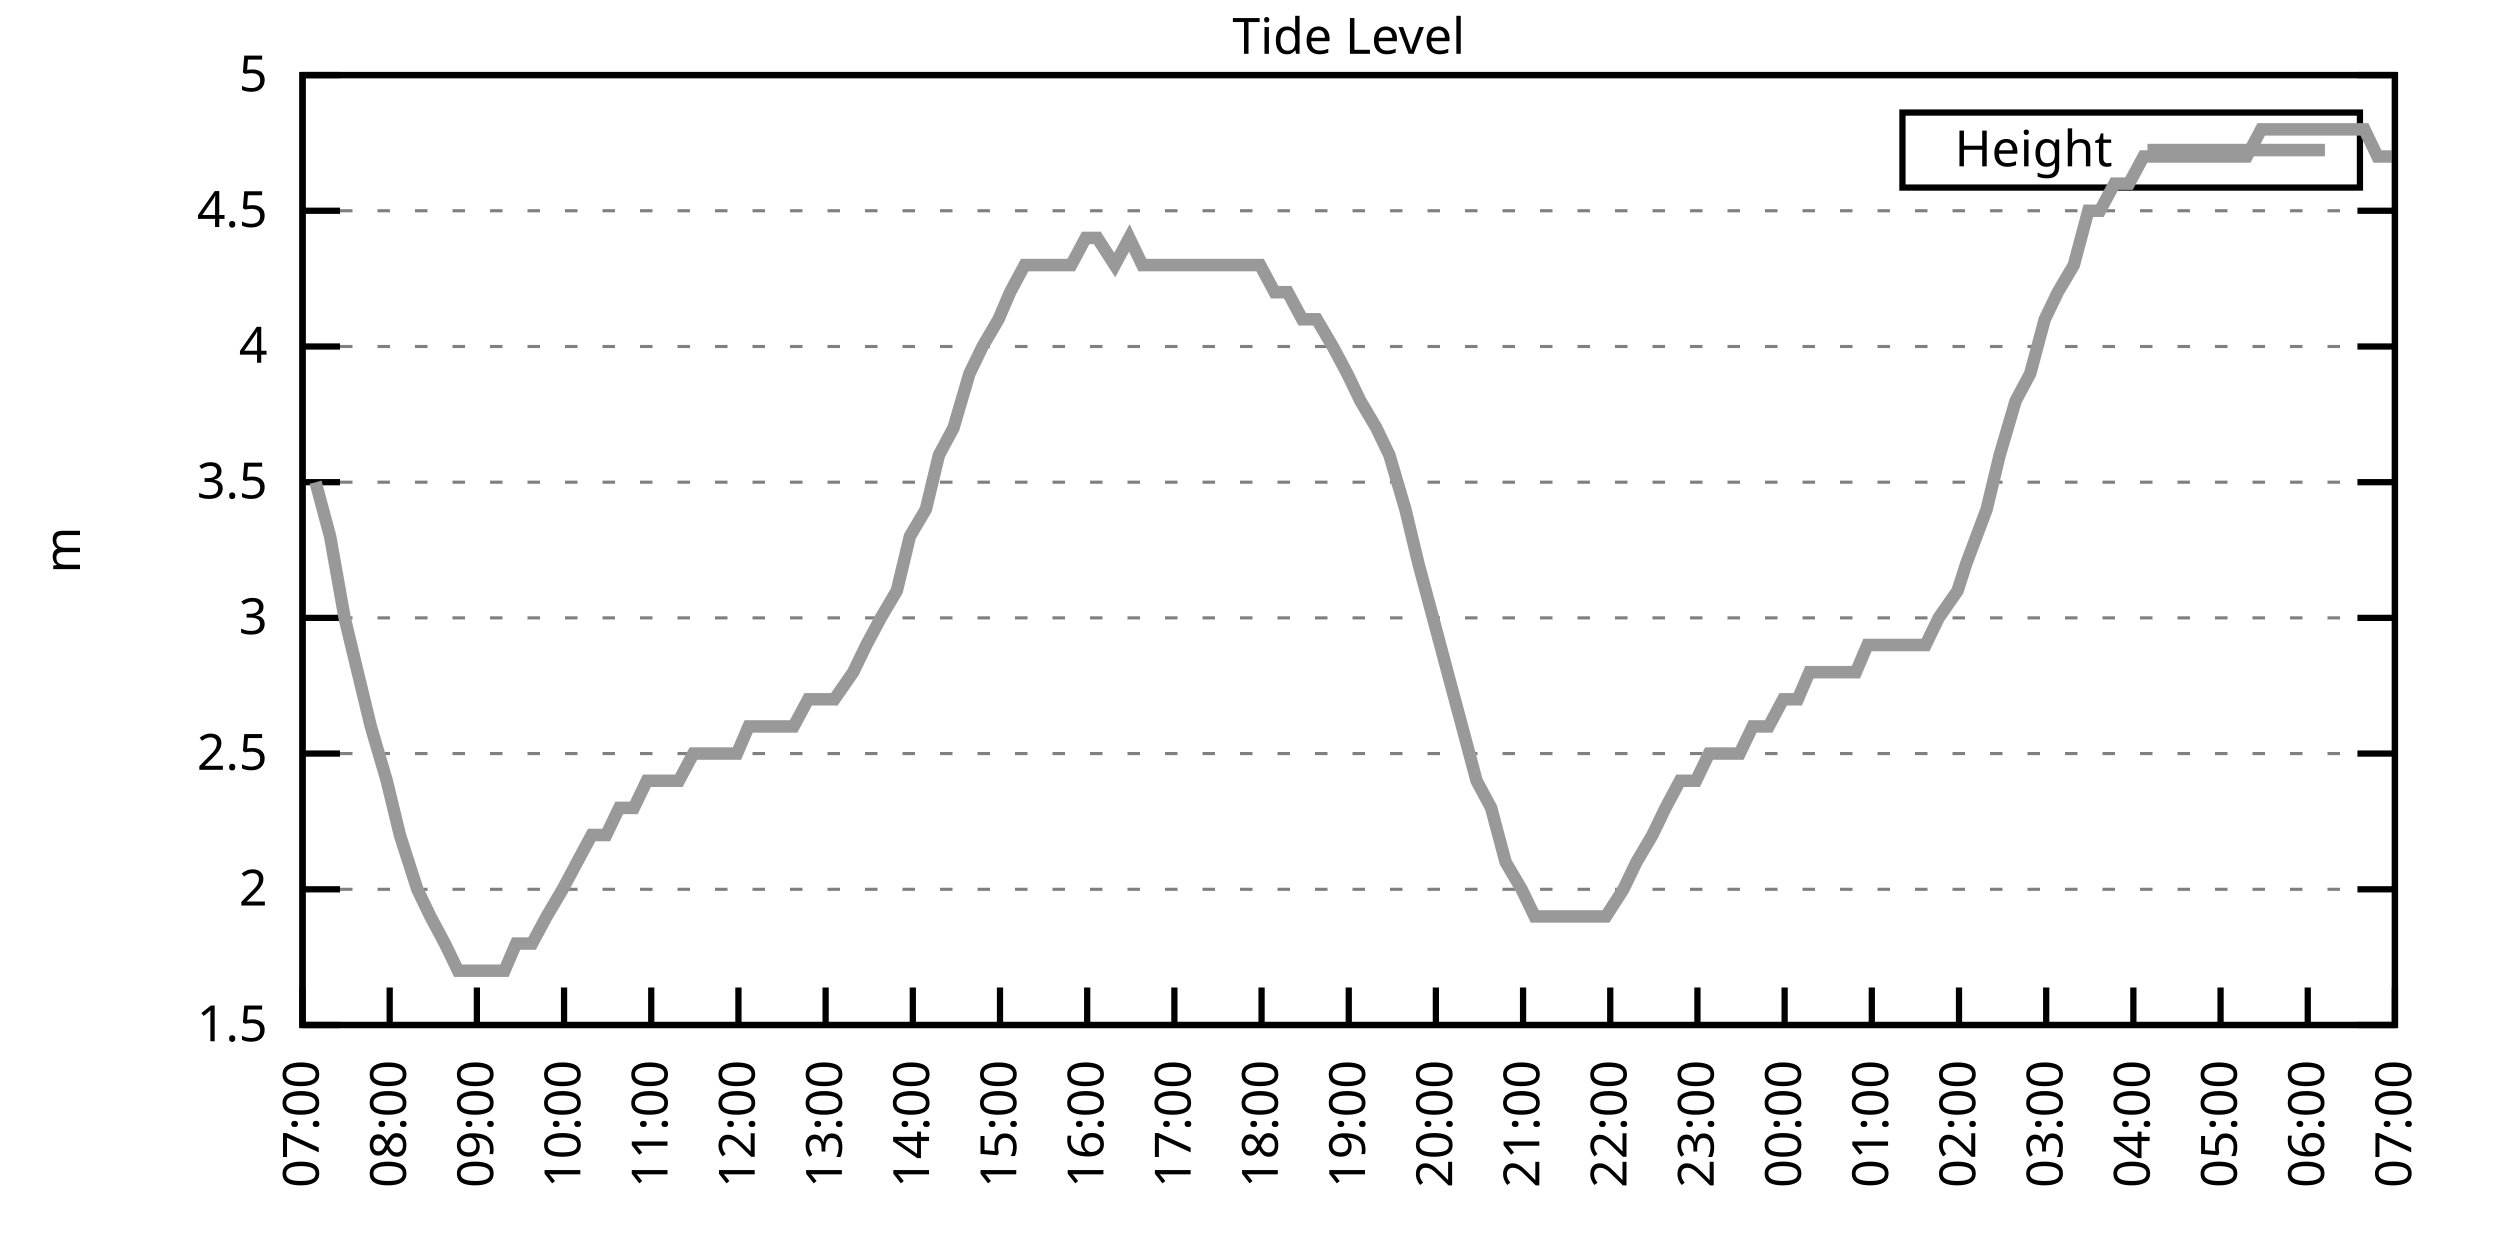
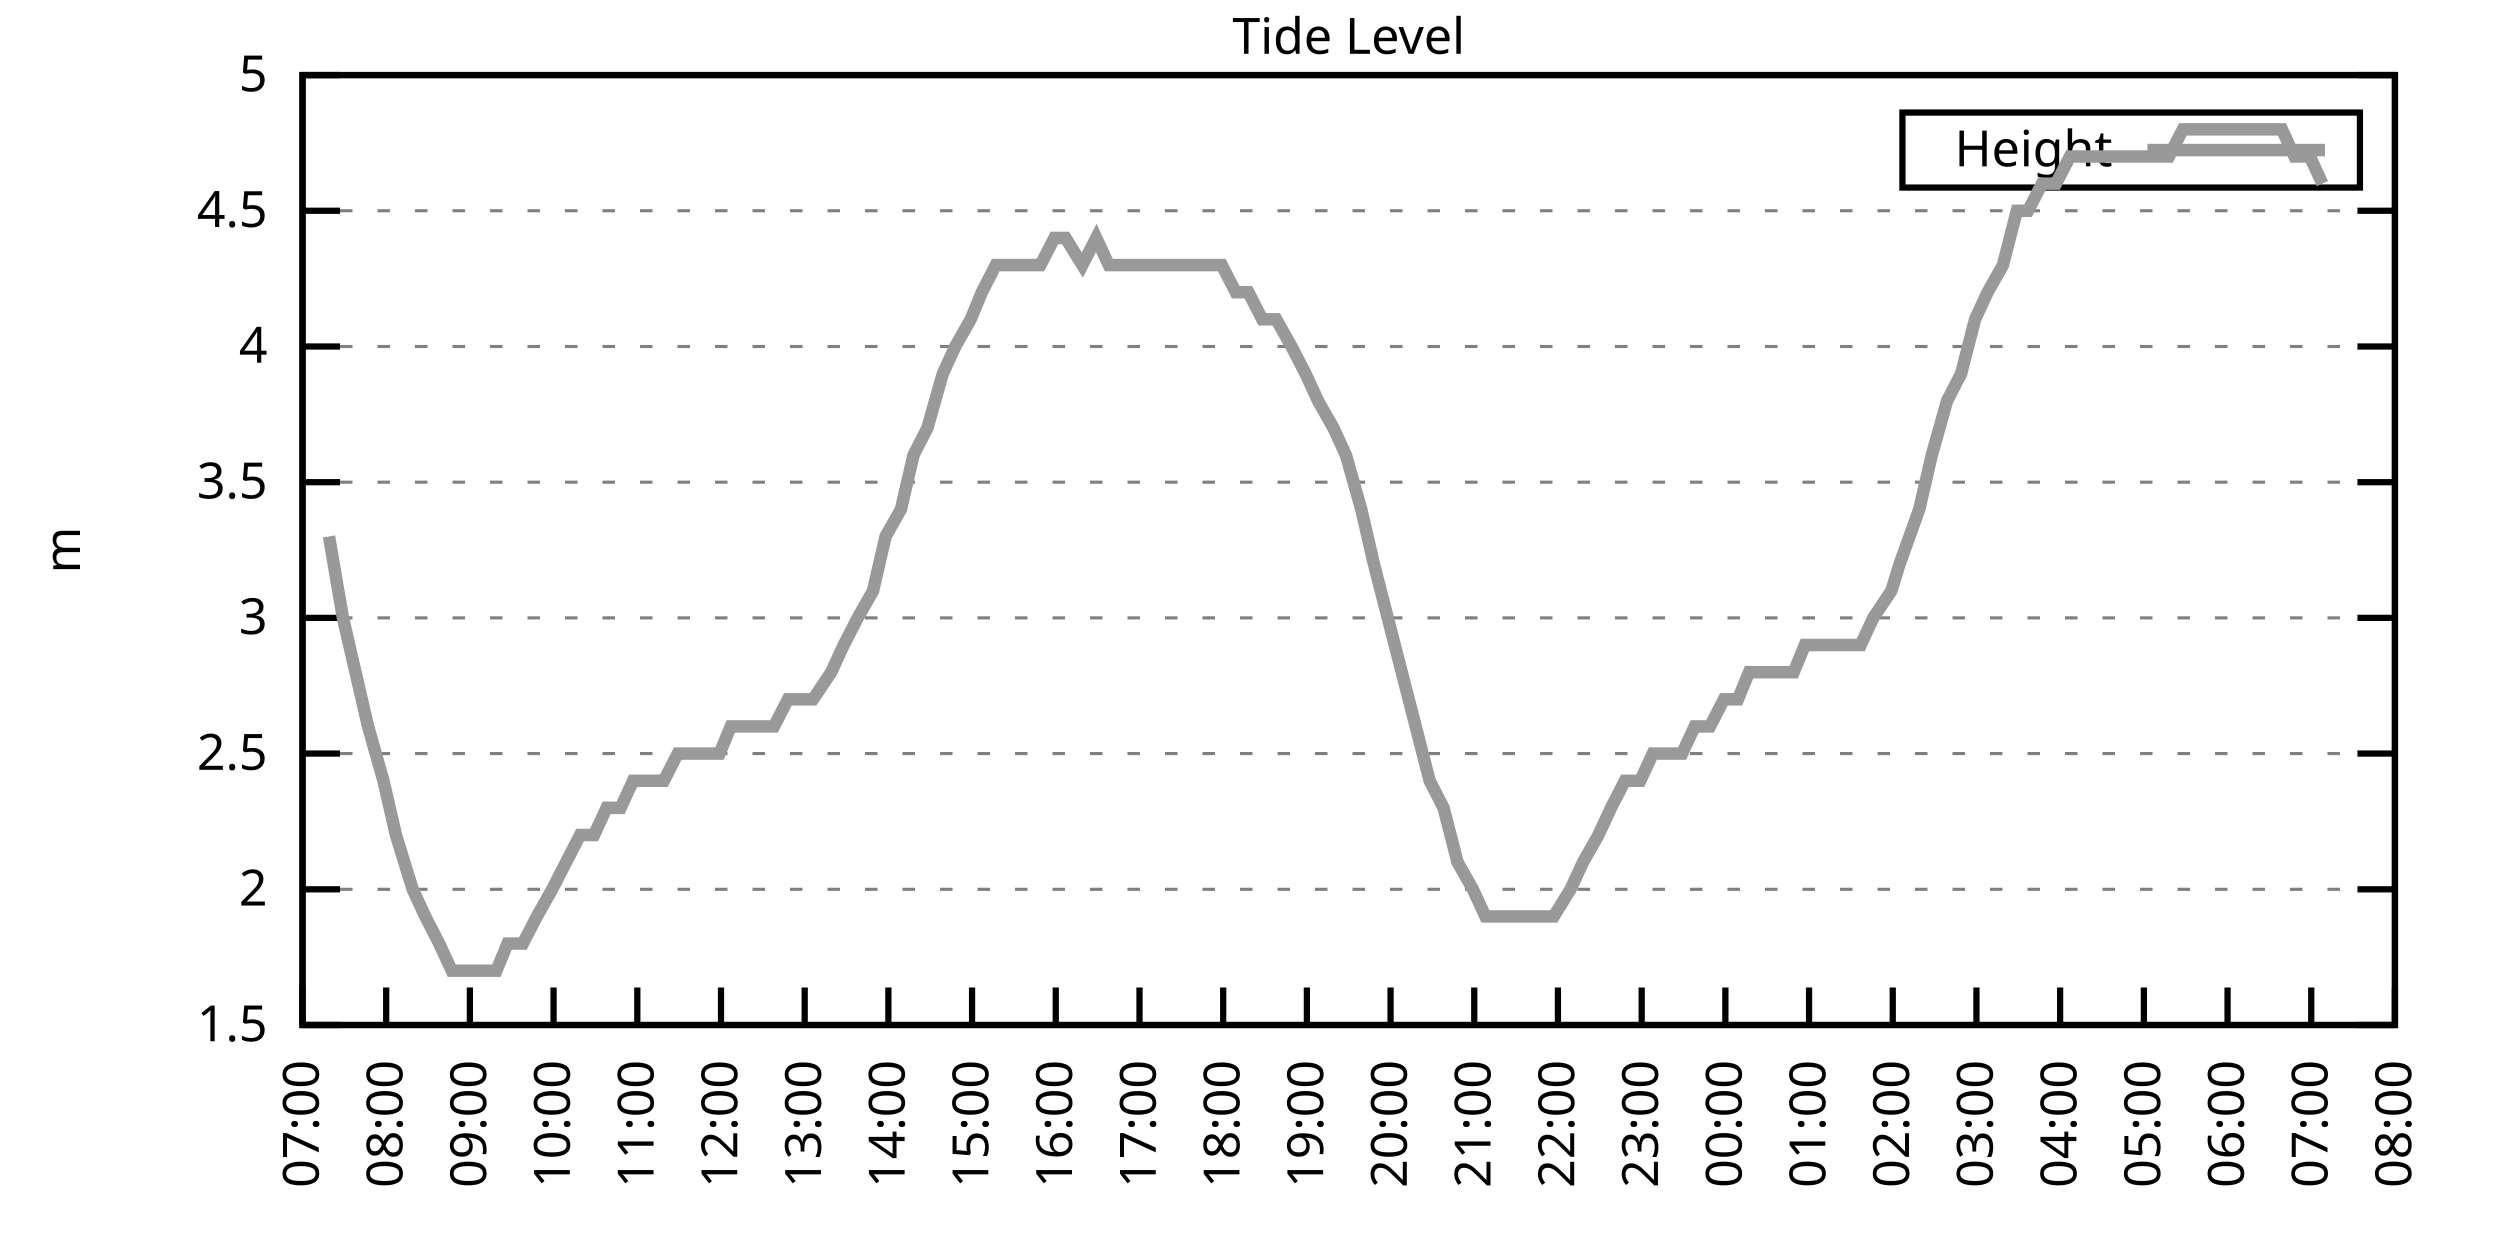
<svg xmlns="http://www.w3.org/2000/svg" xmlns:xlink="http://www.w3.org/1999/xlink" width="400" height="200" viewBox="0 0 400 200">
  <g id="gnuplot_canvas">
    <rect x="0" y="0" width="400" height="200" fill="none" />
    <defs>
      <circle id="gpDot" r="0.5" stroke-width="0.5" stroke="currentColor" />
      <path id="gpPt0" stroke-width="0.333" stroke="currentColor" d="M-1,0 h2 M0,-1 v2" />
      <path id="gpPt1" stroke-width="0.333" stroke="currentColor" d="M-1,-1 L1,1 M1,-1 L-1,1" />
      <path id="gpPt2" stroke-width="0.333" stroke="currentColor" d="M-1,0 L1,0 M0,-1 L0,1 M-1,-1 L1,1 M-1,1 L1,-1" />
      <rect id="gpPt3" stroke-width="0.333" stroke="currentColor" x="-1" y="-1" width="2" height="2" />
      <rect id="gpPt4" stroke-width="0.333" stroke="currentColor" fill="currentColor" x="-1" y="-1" width="2" height="2" />
      <circle id="gpPt5" stroke-width="0.333" stroke="currentColor" cx="0" cy="0" r="1" />
      <use xlink:href="#gpPt5" id="gpPt6" fill="currentColor" stroke="none" />
      <path id="gpPt7" stroke-width="0.333" stroke="currentColor" d="M0,-1.33 L-1.33,0.67 L1.33,0.67 z" />
      <use xlink:href="#gpPt7" id="gpPt8" fill="currentColor" stroke="none" />
      <use xlink:href="#gpPt7" id="gpPt9" stroke="currentColor" transform="rotate(180)" />
      <use xlink:href="#gpPt9" id="gpPt10" fill="currentColor" stroke="none" />
      <use xlink:href="#gpPt3" id="gpPt11" stroke="currentColor" transform="rotate(45)" />
      <use xlink:href="#gpPt11" id="gpPt12" fill="currentColor" stroke="none" />
      <path id="gpPt13" stroke-width="0.333" stroke="currentColor" d="M0,1.330 L1.265,0.411 L0.782,-1.067 L-0.782,-1.076 L-1.265,0.411 z" />
      <use xlink:href="#gpPt13" id="gpPt14" fill="currentColor" stroke="none" />
      <filter id="textbox" filterUnits="objectBoundingBox" x="0" y="0" height="1" width="1">
        <feFlood flood-color="white" flood-opacity="1" result="bgnd" />
        <feComposite in="SourceGraphic" in2="bgnd" operator="atop" />
      </filter>
      <filter id="greybox" filterUnits="objectBoundingBox" x="0" y="0" height="1" width="1">
        <feFlood flood-color="lightgrey" flood-opacity="1" result="grey" />
        <feComposite in="SourceGraphic" in2="grey" operator="atop" />
      </filter>
    </defs>
    <g fill="none" color="white" stroke="currentColor" stroke-width="1.00" stroke-linecap="butt" stroke-linejoin="miter">
</g>
    <g fill="none" color="black" stroke="currentColor" stroke-width="1.00" stroke-linecap="butt" stroke-linejoin="miter">
      <g stroke="none" shape-rendering="crispEdges">
        <polygon fill="rgb(255, 255, 255)" points="48.40,164.00 383.18,164.00 383.18,12.02 48.40,12.02 " />
      </g>
    </g>
    <g fill="none" color="black" stroke="currentColor" stroke-width="1.00" stroke-linecap="butt" stroke-linejoin="miter">
</g>
    <g fill="none" color="black" stroke="black" stroke-width="0.50" stroke-linecap="butt" stroke-linejoin="miter">
</g>
    <g fill="none" color="gray" stroke="currentColor" stroke-width="0.50" stroke-linecap="butt" stroke-linejoin="miter">
      <path stroke="gray" stroke-dasharray="2,4" class="gridline" d="M48.40,164.00 L383.19,164.00  " />
    </g>
    <g fill="none" color="gray" stroke="gray" stroke-width="1.00" stroke-linecap="butt" stroke-linejoin="miter">
</g>
    <g fill="none" color="black" stroke="currentColor" stroke-width="1.00" stroke-linecap="butt" stroke-linejoin="miter">
      <path stroke="black" d="M48.40,164.00 L54.40,164.00 M383.19,164.00 L377.19,164.00  " />
      <g transform="translate(42.80,166.60)" stroke="none" fill="black" font-family="Sans" font-size="8.00" text-anchor="end">
        <text>
          <tspan font-family="Sans"> 1.5</tspan>
        </text>
      </g>
    </g>
    <g fill="none" color="black" stroke="currentColor" stroke-width="1.00" stroke-linecap="butt" stroke-linejoin="miter">
</g>
    <g fill="none" color="black" stroke="black" stroke-width="0.50" stroke-linecap="butt" stroke-linejoin="miter">
</g>
    <g fill="none" color="gray" stroke="currentColor" stroke-width="0.50" stroke-linecap="butt" stroke-linejoin="miter">
      <path stroke="gray" stroke-dasharray="2,4" class="gridline" d="M48.40,142.29 L383.19,142.29  " />
    </g>
    <g fill="none" color="gray" stroke="gray" stroke-width="1.00" stroke-linecap="butt" stroke-linejoin="miter">
</g>
    <g fill="none" color="black" stroke="currentColor" stroke-width="1.00" stroke-linecap="butt" stroke-linejoin="miter">
      <path stroke="black" d="M48.40,142.29 L54.40,142.29 M383.19,142.29 L377.19,142.29  " />
      <g transform="translate(42.80,144.89)" stroke="none" fill="black" font-family="Sans" font-size="8.00" text-anchor="end">
        <text>
          <tspan font-family="Sans"> 2</tspan>
        </text>
      </g>
    </g>
    <g fill="none" color="black" stroke="currentColor" stroke-width="1.00" stroke-linecap="butt" stroke-linejoin="miter">
</g>
    <g fill="none" color="black" stroke="black" stroke-width="0.50" stroke-linecap="butt" stroke-linejoin="miter">
</g>
    <g fill="none" color="gray" stroke="currentColor" stroke-width="0.50" stroke-linecap="butt" stroke-linejoin="miter">
      <path stroke="gray" stroke-dasharray="2,4" class="gridline" d="M48.40,120.57 L383.19,120.57  " />
    </g>
    <g fill="none" color="gray" stroke="gray" stroke-width="1.00" stroke-linecap="butt" stroke-linejoin="miter">
</g>
    <g fill="none" color="black" stroke="currentColor" stroke-width="1.00" stroke-linecap="butt" stroke-linejoin="miter">
      <path stroke="black" d="M48.40,120.57 L54.40,120.57 M383.19,120.57 L377.19,120.57  " />
      <g transform="translate(42.80,123.17)" stroke="none" fill="black" font-family="Sans" font-size="8.00" text-anchor="end">
        <text>
          <tspan font-family="Sans"> 2.5</tspan>
        </text>
      </g>
    </g>
    <g fill="none" color="black" stroke="currentColor" stroke-width="1.00" stroke-linecap="butt" stroke-linejoin="miter">
</g>
    <g fill="none" color="black" stroke="black" stroke-width="0.50" stroke-linecap="butt" stroke-linejoin="miter">
</g>
    <g fill="none" color="gray" stroke="currentColor" stroke-width="0.50" stroke-linecap="butt" stroke-linejoin="miter">
      <path stroke="gray" stroke-dasharray="2,4" class="gridline" d="M48.40,98.86 L383.19,98.86  " />
    </g>
    <g fill="none" color="gray" stroke="gray" stroke-width="1.00" stroke-linecap="butt" stroke-linejoin="miter">
</g>
    <g fill="none" color="black" stroke="currentColor" stroke-width="1.00" stroke-linecap="butt" stroke-linejoin="miter">
      <path stroke="black" d="M48.40,98.86 L54.40,98.86 M383.19,98.86 L377.19,98.86  " />
      <g transform="translate(42.80,101.46)" stroke="none" fill="black" font-family="Sans" font-size="8.00" text-anchor="end">
        <text>
          <tspan font-family="Sans"> 3</tspan>
        </text>
      </g>
    </g>
    <g fill="none" color="black" stroke="currentColor" stroke-width="1.00" stroke-linecap="butt" stroke-linejoin="miter">
</g>
    <g fill="none" color="black" stroke="black" stroke-width="0.50" stroke-linecap="butt" stroke-linejoin="miter">
</g>
    <g fill="none" color="gray" stroke="currentColor" stroke-width="0.50" stroke-linecap="butt" stroke-linejoin="miter">
      <path stroke="gray" stroke-dasharray="2,4" class="gridline" d="M48.40,77.15 L383.19,77.15  " />
    </g>
    <g fill="none" color="gray" stroke="gray" stroke-width="1.00" stroke-linecap="butt" stroke-linejoin="miter">
</g>
    <g fill="none" color="black" stroke="currentColor" stroke-width="1.00" stroke-linecap="butt" stroke-linejoin="miter">
      <path stroke="black" d="M48.40,77.15 L54.40,77.15 M383.19,77.15 L377.19,77.15  " />
      <g transform="translate(42.80,79.75)" stroke="none" fill="black" font-family="Sans" font-size="8.00" text-anchor="end">
        <text>
          <tspan font-family="Sans"> 3.5</tspan>
        </text>
      </g>
    </g>
    <g fill="none" color="black" stroke="currentColor" stroke-width="1.00" stroke-linecap="butt" stroke-linejoin="miter">
</g>
    <g fill="none" color="black" stroke="black" stroke-width="0.50" stroke-linecap="butt" stroke-linejoin="miter">
</g>
    <g fill="none" color="gray" stroke="currentColor" stroke-width="0.50" stroke-linecap="butt" stroke-linejoin="miter">
      <path stroke="gray" stroke-dasharray="2,4" class="gridline" d="M48.40,55.44 L383.19,55.44  " />
    </g>
    <g fill="none" color="gray" stroke="gray" stroke-width="1.00" stroke-linecap="butt" stroke-linejoin="miter">
</g>
    <g fill="none" color="black" stroke="currentColor" stroke-width="1.00" stroke-linecap="butt" stroke-linejoin="miter">
      <path stroke="black" d="M48.40,55.44 L54.40,55.44 M383.19,55.44 L377.19,55.44  " />
      <g transform="translate(42.80,58.04)" stroke="none" fill="black" font-family="Sans" font-size="8.00" text-anchor="end">
        <text>
          <tspan font-family="Sans"> 4</tspan>
        </text>
      </g>
    </g>
    <g fill="none" color="black" stroke="currentColor" stroke-width="1.00" stroke-linecap="butt" stroke-linejoin="miter">
</g>
    <g fill="none" color="black" stroke="black" stroke-width="0.50" stroke-linecap="butt" stroke-linejoin="miter">
</g>
    <g fill="none" color="gray" stroke="currentColor" stroke-width="0.50" stroke-linecap="butt" stroke-linejoin="miter">
      <path stroke="gray" stroke-dasharray="2,4" class="gridline" d="M48.40,33.72 L383.19,33.72  " />
    </g>
    <g fill="none" color="gray" stroke="gray" stroke-width="1.00" stroke-linecap="butt" stroke-linejoin="miter">
</g>
    <g fill="none" color="black" stroke="currentColor" stroke-width="1.00" stroke-linecap="butt" stroke-linejoin="miter">
      <path stroke="black" d="M48.40,33.72 L54.40,33.72 M383.19,33.72 L377.19,33.72  " />
      <g transform="translate(42.80,36.32)" stroke="none" fill="black" font-family="Sans" font-size="8.00" text-anchor="end">
        <text>
          <tspan font-family="Sans"> 4.5</tspan>
        </text>
      </g>
    </g>
    <g fill="none" color="black" stroke="currentColor" stroke-width="1.00" stroke-linecap="butt" stroke-linejoin="miter">
</g>
    <g fill="none" color="black" stroke="black" stroke-width="0.50" stroke-linecap="butt" stroke-linejoin="miter">
</g>
    <g fill="none" color="gray" stroke="currentColor" stroke-width="0.50" stroke-linecap="butt" stroke-linejoin="miter">
      <path stroke="gray" stroke-dasharray="2,4" class="gridline" d="M48.40,12.01 L383.19,12.01  " />
    </g>
    <g fill="none" color="gray" stroke="gray" stroke-width="1.00" stroke-linecap="butt" stroke-linejoin="miter">
</g>
    <g fill="none" color="black" stroke="currentColor" stroke-width="1.00" stroke-linecap="butt" stroke-linejoin="miter">
      <path stroke="black" d="M48.40,12.01 L54.40,12.01 M383.19,12.01 L377.19,12.01  " />
      <g transform="translate(42.80,14.61)" stroke="none" fill="black" font-family="Sans" font-size="8.00" text-anchor="end">
        <text>
          <tspan font-family="Sans"> 5</tspan>
        </text>
      </g>
    </g>
    <g fill="none" color="black" stroke="currentColor" stroke-width="1.00" stroke-linecap="butt" stroke-linejoin="miter">
      <path stroke="black" d="M48.40,164.00 L48.40,158.00  " />
      <g transform="translate(51.00,169.60) rotate(270.00)" stroke="none" fill="black" font-family="Sans" font-size="8.00" text-anchor="end">
        <text>
          <tspan font-family="Sans">07:00</tspan>
        </text>
      </g>
    </g>
    <g fill="none" color="black" stroke="currentColor" stroke-width="1.00" stroke-linecap="butt" stroke-linejoin="miter">
-       <path stroke="black" d="M62.35,164.00 L62.35,158.00  " />
-       <g transform="translate(64.95,169.60) rotate(270.00)" stroke="none" fill="black" font-family="Sans" font-size="8.00" text-anchor="end">
+       <path stroke="black" d="M61.79,164.00 L61.79,158.00  " />
+       <g transform="translate(64.39,169.60) rotate(270.00)" stroke="none" fill="black" font-family="Sans" font-size="8.00" text-anchor="end">
        <text>
          <tspan font-family="Sans">08:00</tspan>
        </text>
      </g>
    </g>
    <g fill="none" color="black" stroke="currentColor" stroke-width="1.00" stroke-linecap="butt" stroke-linejoin="miter">
-       <path stroke="black" d="M76.30,164.00 L76.30,158.00  " />
-       <g transform="translate(78.90,169.60) rotate(270.00)" stroke="none" fill="black" font-family="Sans" font-size="8.00" text-anchor="end">
+       <path stroke="black" d="M75.18,164.00 L75.18,158.00  " />
+       <g transform="translate(77.78,169.60) rotate(270.00)" stroke="none" fill="black" font-family="Sans" font-size="8.00" text-anchor="end">
        <text>
          <tspan font-family="Sans">09:00</tspan>
        </text>
      </g>
    </g>
    <g fill="none" color="black" stroke="currentColor" stroke-width="1.00" stroke-linecap="butt" stroke-linejoin="miter">
-       <path stroke="black" d="M90.25,164.00 L90.25,158.00  " />
-       <g transform="translate(92.85,169.60) rotate(270.00)" stroke="none" fill="black" font-family="Sans" font-size="8.00" text-anchor="end">
+       <path stroke="black" d="M88.57,164.00 L88.57,158.00  " />
+       <g transform="translate(91.17,169.60) rotate(270.00)" stroke="none" fill="black" font-family="Sans" font-size="8.00" text-anchor="end">
        <text>
          <tspan font-family="Sans">10:00</tspan>
        </text>
      </g>
    </g>
    <g fill="none" color="black" stroke="currentColor" stroke-width="1.00" stroke-linecap="butt" stroke-linejoin="miter">
-       <path stroke="black" d="M104.20,164.00 L104.20,158.00  " />
-       <g transform="translate(106.80,169.60) rotate(270.00)" stroke="none" fill="black" font-family="Sans" font-size="8.00" text-anchor="end">
+       <path stroke="black" d="M101.97,164.00 L101.97,158.00  " />
+       <g transform="translate(104.57,169.60) rotate(270.00)" stroke="none" fill="black" font-family="Sans" font-size="8.00" text-anchor="end">
        <text>
          <tspan font-family="Sans">11:00</tspan>
        </text>
      </g>
    </g>
    <g fill="none" color="black" stroke="currentColor" stroke-width="1.00" stroke-linecap="butt" stroke-linejoin="miter">
-       <path stroke="black" d="M118.15,164.00 L118.15,158.00  " />
-       <g transform="translate(120.75,169.60) rotate(270.00)" stroke="none" fill="black" font-family="Sans" font-size="8.00" text-anchor="end">
+       <path stroke="black" d="M115.36,164.00 L115.36,158.00  " />
+       <g transform="translate(117.96,169.60) rotate(270.00)" stroke="none" fill="black" font-family="Sans" font-size="8.00" text-anchor="end">
        <text>
          <tspan font-family="Sans">12:00</tspan>
        </text>
      </g>
    </g>
    <g fill="none" color="black" stroke="currentColor" stroke-width="1.00" stroke-linecap="butt" stroke-linejoin="miter">
-       <path stroke="black" d="M132.10,164.00 L132.10,158.00  " />
-       <g transform="translate(134.70,169.60) rotate(270.00)" stroke="none" fill="black" font-family="Sans" font-size="8.00" text-anchor="end">
+       <path stroke="black" d="M128.75,164.00 L128.75,158.00  " />
+       <g transform="translate(131.35,169.60) rotate(270.00)" stroke="none" fill="black" font-family="Sans" font-size="8.00" text-anchor="end">
        <text>
          <tspan font-family="Sans">13:00</tspan>
        </text>
      </g>
    </g>
    <g fill="none" color="black" stroke="currentColor" stroke-width="1.00" stroke-linecap="butt" stroke-linejoin="miter">
-       <path stroke="black" d="M146.05,164.00 L146.05,158.00  " />
-       <g transform="translate(148.65,169.60) rotate(270.00)" stroke="none" fill="black" font-family="Sans" font-size="8.00" text-anchor="end">
+       <path stroke="black" d="M142.14,164.00 L142.14,158.00  " />
+       <g transform="translate(144.74,169.60) rotate(270.00)" stroke="none" fill="black" font-family="Sans" font-size="8.00" text-anchor="end">
        <text>
          <tspan font-family="Sans">14:00</tspan>
        </text>
      </g>
    </g>
    <g fill="none" color="black" stroke="currentColor" stroke-width="1.00" stroke-linecap="butt" stroke-linejoin="miter">
-       <path stroke="black" d="M160.00,164.00 L160.00,158.00  " />
-       <g transform="translate(162.60,169.60) rotate(270.00)" stroke="none" fill="black" font-family="Sans" font-size="8.00" text-anchor="end">
+       <path stroke="black" d="M155.53,164.00 L155.53,158.00  " />
+       <g transform="translate(158.13,169.60) rotate(270.00)" stroke="none" fill="black" font-family="Sans" font-size="8.00" text-anchor="end">
        <text>
          <tspan font-family="Sans">15:00</tspan>
        </text>
      </g>
    </g>
    <g fill="none" color="black" stroke="currentColor" stroke-width="1.00" stroke-linecap="butt" stroke-linejoin="miter">
-       <path stroke="black" d="M173.95,164.00 L173.95,158.00  " />
-       <g transform="translate(176.55,169.60) rotate(270.00)" stroke="none" fill="black" font-family="Sans" font-size="8.00" text-anchor="end">
+       <path stroke="black" d="M168.92,164.00 L168.92,158.00  " />
+       <g transform="translate(171.52,169.60) rotate(270.00)" stroke="none" fill="black" font-family="Sans" font-size="8.00" text-anchor="end">
        <text>
          <tspan font-family="Sans">16:00</tspan>
        </text>
      </g>
    </g>
    <g fill="none" color="black" stroke="currentColor" stroke-width="1.00" stroke-linecap="butt" stroke-linejoin="miter">
-       <path stroke="black" d="M187.90,164.00 L187.90,158.00  " />
-       <g transform="translate(190.50,169.60) rotate(270.00)" stroke="none" fill="black" font-family="Sans" font-size="8.00" text-anchor="end">
+       <path stroke="black" d="M182.32,164.00 L182.32,158.00  " />
+       <g transform="translate(184.92,169.60) rotate(270.00)" stroke="none" fill="black" font-family="Sans" font-size="8.00" text-anchor="end">
        <text>
          <tspan font-family="Sans">17:00</tspan>
        </text>
      </g>
    </g>
    <g fill="none" color="black" stroke="currentColor" stroke-width="1.00" stroke-linecap="butt" stroke-linejoin="miter">
-       <path stroke="black" d="M201.85,164.00 L201.85,158.00  " />
-       <g transform="translate(204.45,169.60) rotate(270.00)" stroke="none" fill="black" font-family="Sans" font-size="8.00" text-anchor="end">
+       <path stroke="black" d="M195.71,164.00 L195.71,158.00  " />
+       <g transform="translate(198.31,169.60) rotate(270.00)" stroke="none" fill="black" font-family="Sans" font-size="8.00" text-anchor="end">
        <text>
          <tspan font-family="Sans">18:00</tspan>
        </text>
      </g>
    </g>
    <g fill="none" color="black" stroke="currentColor" stroke-width="1.00" stroke-linecap="butt" stroke-linejoin="miter">
-       <path stroke="black" d="M215.80,164.00 L215.80,158.00  " />
-       <g transform="translate(218.40,169.60) rotate(270.00)" stroke="none" fill="black" font-family="Sans" font-size="8.00" text-anchor="end">
+       <path stroke="black" d="M209.10,164.00 L209.10,158.00  " />
+       <g transform="translate(211.70,169.60) rotate(270.00)" stroke="none" fill="black" font-family="Sans" font-size="8.00" text-anchor="end">
        <text>
          <tspan font-family="Sans">19:00</tspan>
        </text>
      </g>
    </g>
    <g fill="none" color="black" stroke="currentColor" stroke-width="1.00" stroke-linecap="butt" stroke-linejoin="miter">
-       <path stroke="black" d="M229.74,164.00 L229.74,158.00  " />
-       <g transform="translate(232.34,169.60) rotate(270.00)" stroke="none" fill="black" font-family="Sans" font-size="8.00" text-anchor="end">
+       <path stroke="black" d="M222.49,164.00 L222.49,158.00  " />
+       <g transform="translate(225.09,169.60) rotate(270.00)" stroke="none" fill="black" font-family="Sans" font-size="8.00" text-anchor="end">
        <text>
          <tspan font-family="Sans">20:00</tspan>
        </text>
      </g>
    </g>
    <g fill="none" color="black" stroke="currentColor" stroke-width="1.00" stroke-linecap="butt" stroke-linejoin="miter">
-       <path stroke="black" d="M243.69,164.00 L243.69,158.00  " />
-       <g transform="translate(246.29,169.60) rotate(270.00)" stroke="none" fill="black" font-family="Sans" font-size="8.00" text-anchor="end">
+       <path stroke="black" d="M235.88,164.00 L235.88,158.00  " />
+       <g transform="translate(238.48,169.60) rotate(270.00)" stroke="none" fill="black" font-family="Sans" font-size="8.00" text-anchor="end">
        <text>
          <tspan font-family="Sans">21:00</tspan>
        </text>
      </g>
    </g>
    <g fill="none" color="black" stroke="currentColor" stroke-width="1.00" stroke-linecap="butt" stroke-linejoin="miter">
-       <path stroke="black" d="M257.64,164.00 L257.64,158.00  " />
-       <g transform="translate(260.24,169.60) rotate(270.00)" stroke="none" fill="black" font-family="Sans" font-size="8.00" text-anchor="end">
+       <path stroke="black" d="M249.27,164.00 L249.27,158.00  " />
+       <g transform="translate(251.87,169.60) rotate(270.00)" stroke="none" fill="black" font-family="Sans" font-size="8.00" text-anchor="end">
        <text>
          <tspan font-family="Sans">22:00</tspan>
        </text>
      </g>
    </g>
    <g fill="none" color="black" stroke="currentColor" stroke-width="1.00" stroke-linecap="butt" stroke-linejoin="miter">
-       <path stroke="black" d="M271.59,164.00 L271.59,158.00  " />
-       <g transform="translate(274.19,169.60) rotate(270.00)" stroke="none" fill="black" font-family="Sans" font-size="8.00" text-anchor="end">
+       <path stroke="black" d="M262.67,164.00 L262.67,158.00  " />
+       <g transform="translate(265.27,169.60) rotate(270.00)" stroke="none" fill="black" font-family="Sans" font-size="8.00" text-anchor="end">
        <text>
          <tspan font-family="Sans">23:00</tspan>
        </text>
      </g>
    </g>
    <g fill="none" color="black" stroke="currentColor" stroke-width="1.00" stroke-linecap="butt" stroke-linejoin="miter">
-       <path stroke="black" d="M285.54,164.00 L285.54,158.00  " />
-       <g transform="translate(288.14,169.60) rotate(270.00)" stroke="none" fill="black" font-family="Sans" font-size="8.00" text-anchor="end">
+       <path stroke="black" d="M276.06,164.00 L276.06,158.00  " />
+       <g transform="translate(278.66,169.60) rotate(270.00)" stroke="none" fill="black" font-family="Sans" font-size="8.00" text-anchor="end">
        <text>
          <tspan font-family="Sans">00:00</tspan>
        </text>
      </g>
    </g>
    <g fill="none" color="black" stroke="currentColor" stroke-width="1.00" stroke-linecap="butt" stroke-linejoin="miter">
-       <path stroke="black" d="M299.49,164.00 L299.49,158.00  " />
-       <g transform="translate(302.09,169.60) rotate(270.00)" stroke="none" fill="black" font-family="Sans" font-size="8.00" text-anchor="end">
+       <path stroke="black" d="M289.45,164.00 L289.45,158.00  " />
+       <g transform="translate(292.05,169.60) rotate(270.00)" stroke="none" fill="black" font-family="Sans" font-size="8.00" text-anchor="end">
        <text>
          <tspan font-family="Sans">01:00</tspan>
        </text>
      </g>
    </g>
    <g fill="none" color="black" stroke="currentColor" stroke-width="1.00" stroke-linecap="butt" stroke-linejoin="miter">
-       <path stroke="black" d="M313.44,164.00 L313.44,158.00  " />
-       <g transform="translate(316.04,169.60) rotate(270.00)" stroke="none" fill="black" font-family="Sans" font-size="8.00" text-anchor="end">
+       <path stroke="black" d="M302.84,164.00 L302.84,158.00  " />
+       <g transform="translate(305.44,169.60) rotate(270.00)" stroke="none" fill="black" font-family="Sans" font-size="8.00" text-anchor="end">
        <text>
          <tspan font-family="Sans">02:00</tspan>
        </text>
      </g>
    </g>
    <g fill="none" color="black" stroke="currentColor" stroke-width="1.00" stroke-linecap="butt" stroke-linejoin="miter">
-       <path stroke="black" d="M327.39,164.00 L327.39,158.00  " />
-       <g transform="translate(329.99,169.60) rotate(270.00)" stroke="none" fill="black" font-family="Sans" font-size="8.00" text-anchor="end">
+       <path stroke="black" d="M316.23,164.00 L316.23,158.00  " />
+       <g transform="translate(318.83,169.60) rotate(270.00)" stroke="none" fill="black" font-family="Sans" font-size="8.00" text-anchor="end">
        <text>
          <tspan font-family="Sans">03:00</tspan>
        </text>
      </g>
    </g>
    <g fill="none" color="black" stroke="currentColor" stroke-width="1.00" stroke-linecap="butt" stroke-linejoin="miter">
-       <path stroke="black" d="M341.34,164.00 L341.34,158.00  " />
-       <g transform="translate(343.94,169.60) rotate(270.00)" stroke="none" fill="black" font-family="Sans" font-size="8.00" text-anchor="end">
+       <path stroke="black" d="M329.62,164.00 L329.62,158.00  " />
+       <g transform="translate(332.22,169.60) rotate(270.00)" stroke="none" fill="black" font-family="Sans" font-size="8.00" text-anchor="end">
        <text>
          <tspan font-family="Sans">04:00</tspan>
        </text>
      </g>
    </g>
    <g fill="none" color="black" stroke="currentColor" stroke-width="1.00" stroke-linecap="butt" stroke-linejoin="miter">
-       <path stroke="black" d="M355.29,164.00 L355.29,158.00  " />
-       <g transform="translate(357.89,169.60) rotate(270.00)" stroke="none" fill="black" font-family="Sans" font-size="8.00" text-anchor="end">
+       <path stroke="black" d="M343.02,164.00 L343.02,158.00  " />
+       <g transform="translate(345.62,169.60) rotate(270.00)" stroke="none" fill="black" font-family="Sans" font-size="8.00" text-anchor="end">
        <text>
          <tspan font-family="Sans">05:00</tspan>
        </text>
      </g>
    </g>
    <g fill="none" color="black" stroke="currentColor" stroke-width="1.00" stroke-linecap="butt" stroke-linejoin="miter">
-       <path stroke="black" d="M369.24,164.00 L369.24,158.00  " />
-       <g transform="translate(371.84,169.60) rotate(270.00)" stroke="none" fill="black" font-family="Sans" font-size="8.00" text-anchor="end">
+       <path stroke="black" d="M356.41,164.00 L356.41,158.00  " />
+       <g transform="translate(359.01,169.60) rotate(270.00)" stroke="none" fill="black" font-family="Sans" font-size="8.00" text-anchor="end">
        <text>
          <tspan font-family="Sans">06:00</tspan>
+         </text>
+       </g>
+     </g>
+     <g fill="none" color="black" stroke="currentColor" stroke-width="1.00" stroke-linecap="butt" stroke-linejoin="miter">
+       <path stroke="black" d="M369.80,164.00 L369.80,158.00  " />
+       <g transform="translate(372.40,169.60) rotate(270.00)" stroke="none" fill="black" font-family="Sans" font-size="8.00" text-anchor="end">
+         <text>
+           <tspan font-family="Sans">07:00</tspan>
        </text>
      </g>
    </g>
    <g fill="none" color="black" stroke="currentColor" stroke-width="1.00" stroke-linecap="butt" stroke-linejoin="miter">
      <path stroke="black" d="M383.19,164.00 L383.19,158.00  " />
      <g transform="translate(385.79,169.60) rotate(270.00)" stroke="none" fill="black" font-family="Sans" font-size="8.00" text-anchor="end">
        <text>
-           <tspan font-family="Sans">07:00</tspan>
+           <tspan font-family="Sans">08:00</tspan>
        </text>
      </g>
    </g>
    <g fill="none" color="black" stroke="currentColor" stroke-width="1.00" stroke-linecap="butt" stroke-linejoin="miter">
</g>
    <g fill="none" color="black" stroke="currentColor" stroke-width="1.00" stroke-linecap="butt" stroke-linejoin="miter">
      <path stroke="black" d="M48.40,12.01 L48.40,164.00 L383.19,164.00 L383.19,12.01 L48.40,12.01 Z  " />
    </g>
    <g fill="none" color="black" stroke="currentColor" stroke-width="1.00" stroke-linecap="butt" stroke-linejoin="miter">
</g>
    <g fill="none" color="black" stroke="currentColor" stroke-width="1.00" stroke-linecap="butt" stroke-linejoin="miter">
      <path stroke="black" d="M304.39,30.01 L304.39,18.01 L377.59,18.01 L377.59,30.01 L304.39,30.01 Z  " />
    </g>
    <g id="Tide_level_plot_1">
      <g fill="none" color="white" stroke="black" stroke-width="2.00" stroke-linecap="butt" stroke-linejoin="miter">
</g>
      <g fill="none" color="black" stroke="currentColor" stroke-width="2.00" stroke-linecap="butt" stroke-linejoin="miter">
        <g transform="translate(337.99,26.61)" stroke="none" fill="black" font-family="Sans" font-size="8.00" text-anchor="end">
          <text>
            <tspan font-family="Sans">Height</tspan>
          </text>
        </g>
      </g>
      <g fill="none" color="black" stroke="currentColor" stroke-width="2.00" stroke-linecap="butt" stroke-linejoin="miter">
-         <path stroke="rgb(153, 153, 153)" d="M343.59,24.01 L371.99,24.01 M50.49,77.15 L52.82,85.83 L55.14,98.86 L57.23,107.55 L59.33,116.23 L61.88,124.92   L63.98,133.60 L66.77,142.29 L68.86,146.63 L71.18,150.97 L73.28,155.31 L76.07,155.31 L80.72,155.31 L82.58,150.97   L85.13,150.97 L87.46,146.63 L90.02,142.29 L92.34,137.94 L94.67,133.60 L96.99,133.60 L99.08,129.26 L101.41,129.26   L103.50,124.92 L106.29,124.92 L108.62,124.92 L110.94,120.57 L113.27,120.57 L115.36,120.57 L117.92,120.57 L119.78,116.23   L122.57,116.23 L124.66,116.23 L126.98,116.23 L129.31,111.89 L131.87,111.89 L133.49,111.89 L136.51,107.55 L138.61,103.20   L140.93,98.86 L143.49,94.52 L145.58,85.83 L148.14,81.49 L150.23,72.81 L152.56,68.46 L155.11,59.78 L157.21,55.44   L159.76,51.09 L161.62,46.75 L163.95,42.41 L166.74,42.41 L168.83,42.41 L171.39,42.41 L173.71,38.07 L175.57,38.07   L178.36,42.41 L180.69,38.07 L182.78,42.41 L185.34,42.41 L187.43,42.41 L189.76,42.41 L192.08,42.41 L194.64,42.41   L196.73,42.41 L199.29,42.41 L201.61,42.41 L203.94,46.75 L206.03,46.75 L208.36,51.09 L210.68,51.09 L213.24,55.44   L215.56,59.78 L217.65,64.12 L220.21,68.46 L222.30,72.81 L224.86,81.49 L226.95,90.18 L229.28,98.86 L231.60,107.55   L233.93,116.23 L236.25,124.92 L238.58,129.26 L240.90,137.94 L243.46,142.29 L245.55,146.63 L248.11,146.63 L250.44,146.63   L252.53,146.63 L255.09,146.63 L256.95,146.63 L259.74,142.29 L261.83,137.94 L264.39,133.60 L266.48,129.26 L268.80,124.92   L271.36,124.92 L273.45,120.57 L275.78,120.57 L278.34,120.57 L280.43,116.23 L282.99,116.23 L285.31,111.89 L287.64,111.89   L289.50,107.55 L292.05,107.55 L294.61,107.55 L296.94,107.55 L298.80,103.20 L301.58,103.20 L303.44,103.20 L305.77,103.20   L308.09,103.20 L310.19,98.86 L313.21,94.52 L314.60,90.18 L317.86,81.49 L319.95,72.81 L322.51,64.12 L324.83,59.78   L327.16,51.09 L329.25,46.75 L331.81,42.41 L334.13,33.72 L335.99,33.72 L338.32,29.38 L340.64,29.38 L342.97,25.04   L345.76,25.04 L347.85,25.04 L350.41,25.04 L352.50,25.04 L355.06,25.04 L357.15,25.04 L359.48,25.04 L361.80,20.70   L363.89,20.70 L366.68,20.70 L369.01,20.70 L371.10,20.70 L373.66,20.70 L375.75,20.70 L378.31,20.70 L380.40,25.04   L382.96,25.04  " />
+         <path stroke="rgb(153, 153, 153)" d="M343.59,24.01 L371.99,24.01 M52.64,85.83 L54.87,98.86 L56.88,107.55 L58.89,116.23 L61.35,124.92 L63.35,133.60   L66.03,142.29 L68.04,146.63 L70.27,150.97 L72.28,155.31 L74.96,155.31 L79.42,155.31 L81.21,150.97 L83.66,150.97   L85.90,146.63 L88.35,142.29 L90.58,137.94 L92.82,133.60 L95.05,133.60 L97.06,129.26 L99.29,129.26 L101.30,124.92   L103.98,124.92 L106.21,124.92 L108.44,120.57 L110.67,120.57 L112.68,120.57 L115.13,120.57 L116.92,116.23 L119.60,116.23   L121.61,116.23 L123.84,116.23 L126.07,111.89 L128.53,111.89 L130.09,111.89 L132.99,107.55 L135.00,103.20 L137.23,98.86   L139.69,94.52 L141.69,85.83 L144.15,81.49 L146.16,72.81 L148.39,68.46 L150.85,59.78 L152.85,55.44 L155.31,51.09   L157.10,46.75 L159.33,42.41 L162.01,42.41 L164.01,42.41 L166.47,42.41 L168.70,38.07 L170.49,38.07 L173.17,42.41   L175.40,38.07 L177.41,42.41 L179.86,42.41 L181.87,42.41 L184.10,42.41 L186.33,42.41 L188.79,42.41 L190.80,42.41   L193.25,42.41 L195.48,42.41 L197.72,46.75 L199.73,46.75 L201.96,51.09 L204.19,51.09 L206.64,55.44 L208.88,59.78   L210.88,64.12 L213.34,68.46 L215.35,72.81 L217.80,81.49 L219.81,90.18 L222.04,98.86 L224.28,107.55 L226.51,116.23   L228.74,124.92 L230.97,129.26 L233.20,137.94 L235.66,142.29 L237.67,146.63 L240.12,146.63 L242.36,146.63 L244.36,146.63   L246.82,146.63 L248.60,146.63 L251.28,142.29 L253.29,137.94 L255.75,133.60 L257.76,129.26 L259.99,124.92 L262.44,124.92   L264.45,120.57 L266.68,120.57 L269.14,120.57 L271.15,116.23 L273.60,116.23 L275.83,111.89 L278.07,111.89 L279.85,107.55   L282.31,107.55 L284.76,107.55 L286.99,107.55 L288.78,103.20 L291.46,103.20 L293.24,103.20 L295.48,103.20 L297.71,103.20   L299.72,98.86 L302.62,94.52 L303.96,90.18 L307.08,81.49 L309.09,72.81 L311.54,64.12 L313.78,59.78 L316.01,51.09   L318.02,46.75 L320.47,42.41 L322.70,33.72 L324.49,33.72 L326.72,29.38 L328.95,29.38 L331.19,25.04 L333.86,25.04   L335.87,25.04 L338.33,25.04 L340.34,25.04 L342.79,25.04 L344.80,25.04 L347.03,25.04 L349.26,20.70 L351.27,20.70   L353.95,20.70 L356.18,20.70 L358.19,20.70 L360.65,20.70 L362.66,20.70 L365.11,20.70 L367.12,25.04 L369.58,25.04   L371.58,29.38  " />
      </g>
    </g>
    <g fill="none" color="black" stroke="currentColor" stroke-width="2.00" stroke-linecap="butt" stroke-linejoin="miter">
</g>
    <g fill="none" color="black" stroke="black" stroke-width="1.00" stroke-linecap="butt" stroke-linejoin="miter">
</g>
    <g fill="none" color="black" stroke="currentColor" stroke-width="1.00" stroke-linecap="butt" stroke-linejoin="miter">
      <path stroke="black" d="M48.40,12.01 L48.40,164.00 L383.19,164.00 L383.19,12.01 L48.40,12.01 Z  " />
      <g transform="translate(12.80,88.01) rotate(270.00)" stroke="none" fill="black" font-family="Sans" font-size="8.00" text-anchor="middle">
        <text>
          <tspan font-family="Sans">m</tspan>
        </text>
      </g>
    </g>
    <g fill="none" color="black" stroke="currentColor" stroke-width="1.00" stroke-linecap="butt" stroke-linejoin="miter">
</g>
    <g fill="none" color="black" stroke="currentColor" stroke-width="1.00" stroke-linecap="butt" stroke-linejoin="miter">
      <g transform="translate(215.79,8.61)" stroke="none" fill="black" font-family="Sans" font-size="8.00" text-anchor="middle">
        <text>
          <tspan font-family="Sans">Tide Level</tspan>
        </text>
      </g>
    </g>
    <g fill="none" color="black" stroke="currentColor" stroke-width="1.00" stroke-linecap="butt" stroke-linejoin="miter">
</g>
  </g>
</svg>
